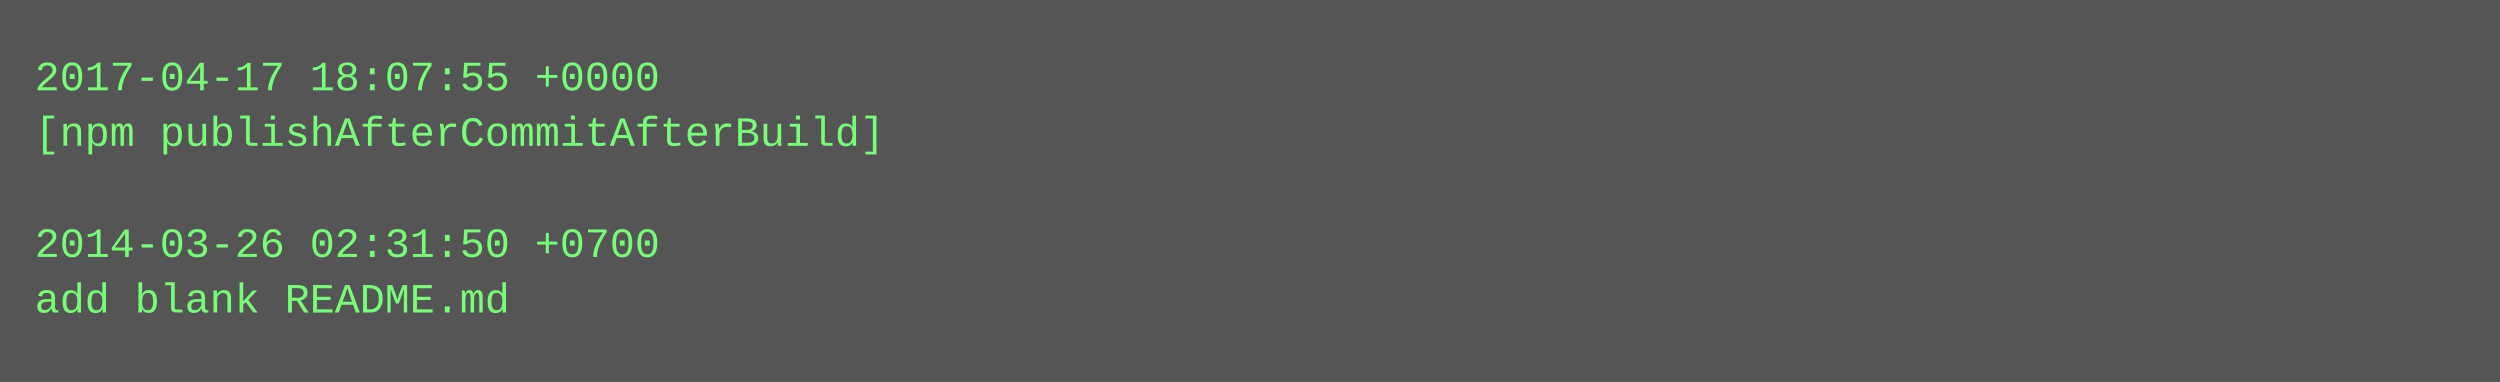
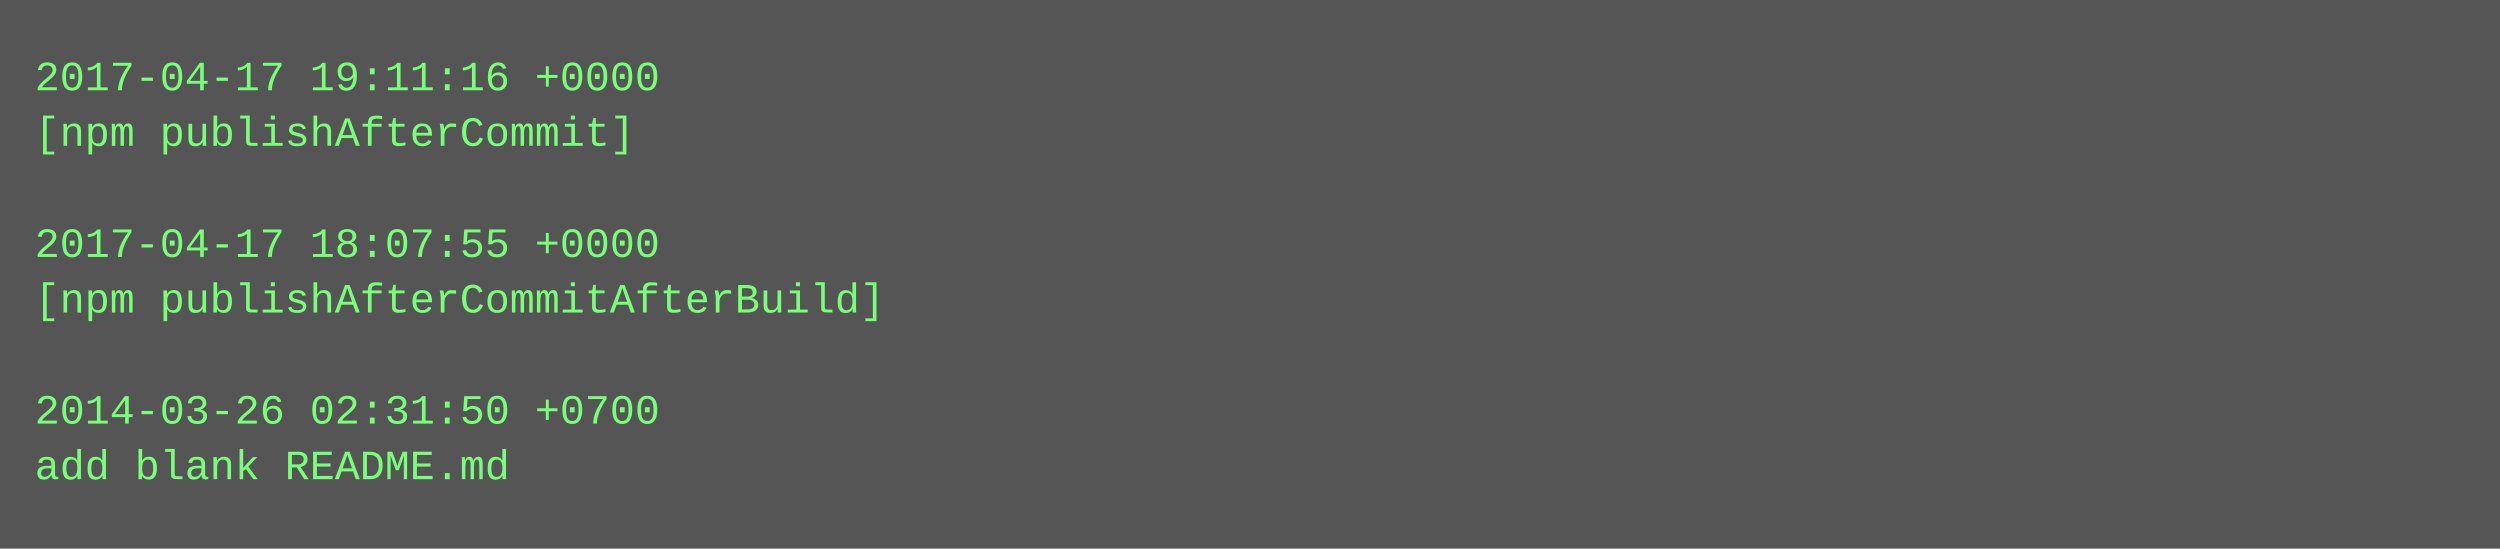
- <svg xmlns="http://www.w3.org/2000/svg" height="110" width="720">
-   <rect height="110" fill="#555" width="720" />
+ <svg xmlns="http://www.w3.org/2000/svg" height="158" width="720">
+   <rect height="158" fill="#555" width="720" />
  <text fill="#7f7" font-family="Courier New" font-size="12" xml:space="preserve">
-     <tspan x="10" y="26">2017-04-17 18:07:55 +0000</tspan>
-     <tspan x="10" y="42">[npm publishAfterCommitAfterBuild]</tspan>
+     <tspan x="10" y="26">2017-04-17 19:11:16 +0000</tspan>
+     <tspan x="10" y="42">[npm publishAfterCommit]</tspan>
    <tspan x="10" y="58" />
-     <tspan x="10" y="74">2014-03-26 02:31:50 +0700</tspan>
-     <tspan x="10" y="90">add blank README.md</tspan>
+     <tspan x="10" y="74">2017-04-17 18:07:55 +0000</tspan>
+     <tspan x="10" y="90">[npm publishAfterCommitAfterBuild]</tspan>
+     <tspan x="10" y="106" />
+     <tspan x="10" y="122">2014-03-26 02:31:50 +0700</tspan>
+     <tspan x="10" y="138">add blank README.md</tspan>
  </text>
</svg>
